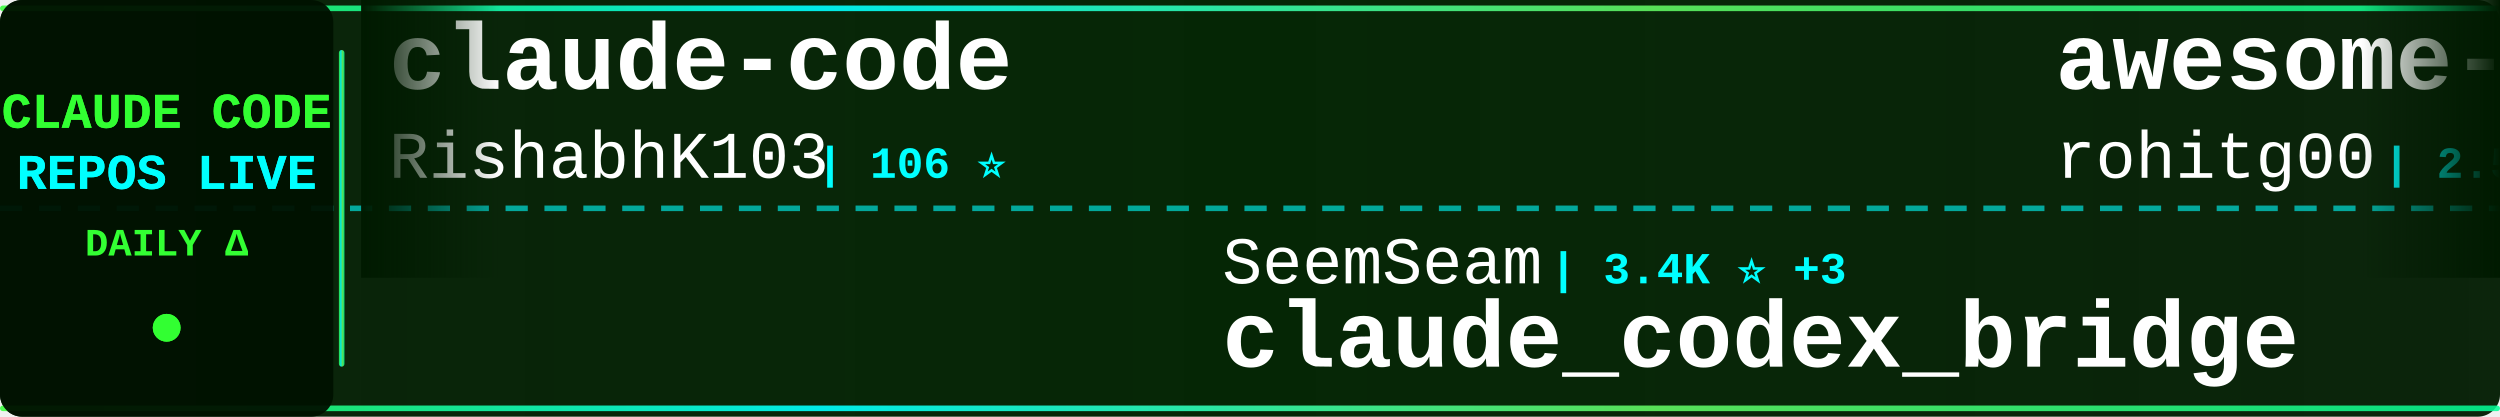
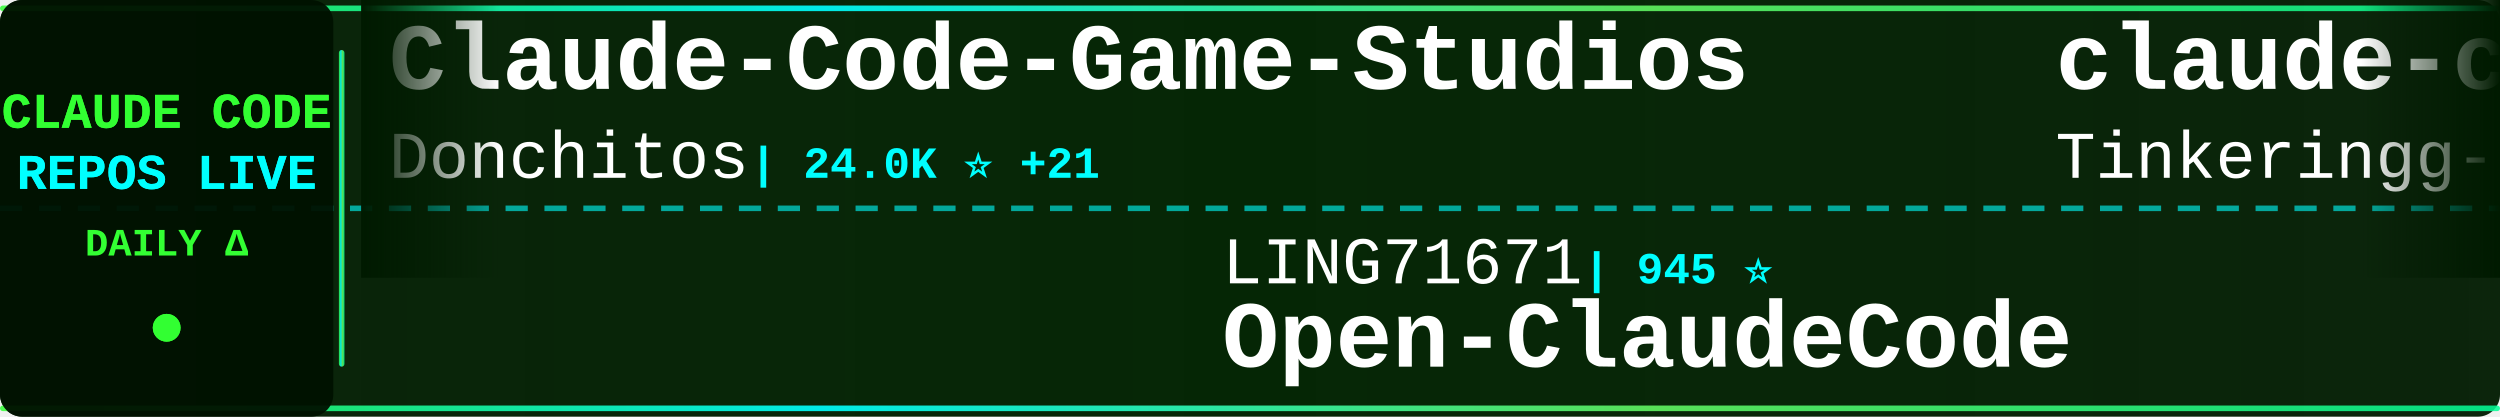
<svg xmlns="http://www.w3.org/2000/svg" width="900" height="150">
  <defs>
    <linearGradient id="tickerBg" x1="0%" y1="0%" x2="100%" y2="0%">
      <stop offset="0%" style="stop-color:#001a00;stop-opacity:0.95" />
      <stop offset="50%" style="stop-color:#002200;stop-opacity:0.98" />
      <stop offset="100%" style="stop-color:#001a00;stop-opacity:0.95" />
    </linearGradient>
    <linearGradient id="borderGrad" x1="0%" y1="0%" x2="100%" y2="0%">
      <stop offset="0%" style="stop-color:#33ff33;stop-opacity:0.85">
        <animate attributeName="stop-opacity" values="0.85;1;0.85" dur="2s" repeatCount="indefinite" />
      </stop>
      <stop offset="33%" style="stop-color:#00ffff;stop-opacity:0.9">
        <animate attributeName="stop-opacity" values="0.9;1;0.9" dur="2.2s" repeatCount="indefinite" />
      </stop>
      <stop offset="66%" style="stop-color:#66ff66;stop-opacity:0.85">
        <animate attributeName="stop-opacity" values="0.85;1;0.85" dur="1.8s" repeatCount="indefinite" />
      </stop>
      <stop offset="100%" style="stop-color:#00ff99;stop-opacity:0.85">
        <animate attributeName="stop-opacity" values="0.85;1;0.85" dur="2s" repeatCount="indefinite" />
      </stop>
    </linearGradient>
    <filter id="textGlow">
      <feGaussianBlur stdDeviation="0.1" result="coloredBlur" />
      <feMerge>
        <feMergeNode in="coloredBlur" />
        <feMergeNode in="SourceGraphic" />
      </feMerge>
    </filter>
    <filter id="metricGlow">
      <feGaussianBlur stdDeviation="0.2" result="coloredBlur" />
      <feMerge>
        <feMergeNode in="coloredBlur" />
        <feMergeNode in="SourceGraphic" />
      </feMerge>
    </filter>
    <linearGradient id="leftFade" x1="0%" y1="0%" x2="100%" y2="0%">
      <stop offset="0%" style="stop-color:#001a00;stop-opacity:1" />
      <stop offset="100%" style="stop-color:#001a00;stop-opacity:0" />
    </linearGradient>
    <linearGradient id="rightFade" x1="0%" y1="0%" x2="100%" y2="0%">
      <stop offset="0%" style="stop-color:#001a00;stop-opacity:0" />
      <stop offset="100%" style="stop-color:#001a00;stop-opacity:1" />
    </linearGradient>
  </defs>
  <rect width="900" height="150" fill="url(#tickerBg)" rx="8" />
  <rect x="0" y="2" width="900" height="2" fill="url(#borderGrad)" rx="1" />
  <rect x="0" y="146" width="900" height="2" fill="url(#borderGrad)" rx="1" />
  <line x1="0" y1="75" x2="900" y2="75" stroke="#00ffff" stroke-width="2" stroke-dasharray="8 6" opacity="0.6" />
  <rect x="0" y="0" width="120" height="150" fill="#001100" opacity="0.95" rx="8" />
  <text x="60" y="46" font-family="'Courier New', monospace" font-size="18" font-weight="bold" fill="#33ff33" text-anchor="middle" filter="url(#textGlow)">
    CLAUDE CODE
  </text>
  <text x="60" y="68" font-family="'Courier New', monospace" font-size="18" font-weight="bold" fill="#00ffff" text-anchor="middle" filter="url(#textGlow)">
    REPOS LIVE
  </text>
  <text x="60" y="92" font-family="'Courier New', monospace" font-size="14" font-weight="bold" fill="#33ff33" text-anchor="middle">
    DAILY Δ
  </text>
  <circle cx="60" cy="118" r="5" fill="#33ff33" filter="url(#metricGlow)">
    <animate attributeName="r" values="4;6;4" dur="1.5s" repeatCount="indefinite" />
    <animate attributeName="opacity" values="0.6;1;0.6" dur="1.5s" repeatCount="indefinite" />
  </circle>
  <rect x="122" y="18" width="2" height="114" fill="url(#borderGrad)" rx="1" />
  <clipPath id="tickerClip">
    <rect x="130" y="0" width="770" height="150" />
  </clipPath>
  <g clip-path="url(#tickerClip)">
    <g id="tickerItems">
      <animateTransform attributeName="transform" attributeType="XML" type="translate" from="0 0" to="-3000 0" dur="54s" repeatCount="indefinite" />
      <g transform="translate(0, 0)">
-         <text x="140" y="32" font-family="'Courier New', monospace" font-size="34" font-weight="bold" fill="#ffffff">claude-code</text>
-         <text x="140" y="64" font-family="'Courier New', monospace" font-size="24" font-weight="normal" fill="#ffffff" opacity="1.0">RishabhK103</text>
-         <text x="294" y="64" font-family="'Courier New', monospace" font-size="16" font-weight="bold" fill="#00ffff"> | 106 ⭐</text>
+         <text x="140" y="32" font-family="'Courier New', monospace" font-size="34" font-weight="bold" fill="#ffffff">Claude-Code-Game-Studios</text>
+         <text x="140" y="64" font-family="'Courier New', monospace" font-size="24" font-weight="normal" fill="#ffffff" opacity="1.0">Donchitos</text>
+         <text x="270" y="64" font-family="'Courier New', monospace" font-size="16" font-weight="bold" fill="#00ffff"> | 24.0K ⭐ +21</text>
      </g>
      <g transform="translate(300, 0)">
-         <text x="140" y="102" font-family="'Courier New', monospace" font-size="24" font-weight="normal" fill="#ffffff" opacity="1.0">SeemSeam</text>
-         <text x="258" y="102" font-family="'Courier New', monospace" font-size="16" font-weight="bold" fill="#00ffff"> | 3.4K ⭐ +3</text>
-         <text x="140" y="132" font-family="'Courier New', monospace" font-size="34" font-weight="bold" fill="#ffffff">claude_codex_bridge</text>
+         <text x="140" y="102" font-family="'Courier New', monospace" font-size="24" font-weight="normal" fill="#ffffff" opacity="1.0">LING71671</text>
+         <text x="270" y="102" font-family="'Courier New', monospace" font-size="16" font-weight="bold" fill="#00ffff"> | 945 ⭐</text>
+         <text x="140" y="132" font-family="'Courier New', monospace" font-size="34" font-weight="bold" fill="#ffffff">Open-ClaudeCode</text>
      </g>
      <g transform="translate(600, 0)">
-         <text x="140" y="32" font-family="'Courier New', monospace" font-size="34" font-weight="bold" fill="#ffffff">awesome-claude-code-tool...</text>
-         <text x="140" y="64" font-family="'Courier New', monospace" font-size="24" font-weight="normal" fill="#ffffff" opacity="1.0">rohitg00</text>
-         <text x="258" y="64" font-family="'Courier New', monospace" font-size="16" font-weight="bold" fill="#00ffff"> | 2.5K ⭐</text>
+         <text x="140" y="32" font-family="'Courier New', monospace" font-size="34" font-weight="bold" fill="#ffffff">claude-code</text>
+         <text x="140" y="64" font-family="'Courier New', monospace" font-size="24" font-weight="normal" fill="#ffffff" opacity="1.0">Tinkeringg-Lab</text>
+         <text x="330" y="64" font-family="'Courier New', monospace" font-size="16" font-weight="bold" fill="#00ffff"> | 212 ⭐</text>
      </g>
      <g transform="translate(900, 0)">
-         <text x="140" y="102" font-family="'Courier New', monospace" font-size="24" font-weight="normal" fill="#ffffff" opacity="1.0">chauncygu</text>
-         <text x="270" y="102" font-family="'Courier New', monospace" font-size="16" font-weight="bold" fill="#00ffff"> | 2.8K ⭐</text>
-         <text x="140" y="132" font-family="'Courier New', monospace" font-size="34" font-weight="bold" fill="#ffffff">collection-claude-code-s...</text>
+         <text x="140" y="102" font-family="'Courier New', monospace" font-size="24" font-weight="normal" fill="#ffffff" opacity="1.0">WorldFlowAI</text>
+         <text x="294" y="102" font-family="'Courier New', monospace" font-size="16" font-weight="bold" fill="#00ffff"> | 1.3K ⭐ +8</text>
+         <text x="140" y="132" font-family="'Courier New', monospace" font-size="34" font-weight="bold" fill="#ffffff">everything-claude-code</text>
      </g>
      <g transform="translate(1200, 0)">
-         <text x="140" y="32" font-family="'Courier New', monospace" font-size="34" font-weight="bold" fill="#ffffff">claude-code</text>
-         <text x="140" y="64" font-family="'Courier New', monospace" font-size="24" font-weight="normal" fill="#ffffff" opacity="1.0">freestylefly</text>
-         <text x="306" y="64" font-family="'Courier New', monospace" font-size="16" font-weight="bold" fill="#00ffff"> | 128 ⭐</text>
+         <text x="140" y="32" font-family="'Courier New', monospace" font-size="34" font-weight="bold" fill="#ffffff">Claude-Code</text>
+         <text x="140" y="64" font-family="'Courier New', monospace" font-size="24" font-weight="normal" fill="#ffffff" opacity="1.0">pengchengneo</text>
+         <text x="306" y="64" font-family="'Courier New', monospace" font-size="16" font-weight="bold" fill="#00ffff"> | 1.7K ⭐</text>
      </g>
      <g transform="translate(1500, 0)">
        <text x="140" y="102" font-family="'Courier New', monospace" font-size="24" font-weight="normal" fill="#ffffff" opacity="1.0">Yeachan-Heo</text>
-         <text x="294" y="102" font-family="'Courier New', monospace" font-size="16" font-weight="bold" fill="#00ffff"> | 38.6K ⭐ +6</text>
+         <text x="294" y="102" font-family="'Courier New', monospace" font-size="16" font-weight="bold" fill="#00ffff"> | 38.6K ⭐ +9</text>
        <text x="140" y="132" font-family="'Courier New', monospace" font-size="34" font-weight="bold" fill="#ffffff">oh-my-claudecode</text>
      </g>
      <g transform="translate(1800, 0)">
-         <text x="140" y="32" font-family="'Courier New', monospace" font-size="34" font-weight="bold" fill="#ffffff">ClaudeCode</text>
-         <text x="140" y="64" font-family="'Courier New', monospace" font-size="24" font-weight="normal" fill="#ffffff" opacity="1.0">guanshan</text>
-         <text x="258" y="64" font-family="'Courier New', monospace" font-size="16" font-weight="bold" fill="#00ffff"> | 61 ⭐</text>
+         <text x="140" y="32" font-family="'Courier New', monospace" font-size="34" font-weight="bold" fill="#ffffff">everything-claude-code-z...</text>
+         <text x="140" y="64" font-family="'Courier New', monospace" font-size="24" font-weight="normal" fill="#ffffff" opacity="1.0">xu-xiang</text>
+         <text x="258" y="64" font-family="'Courier New', monospace" font-size="16" font-weight="bold" fill="#00ffff"> | 1.9K ⭐ +1</text>
      </g>
      <g transform="translate(2100, 0)">
-         <text x="140" y="102" font-family="'Courier New', monospace" font-size="24" font-weight="normal" fill="#ffffff" opacity="1.0">pengchengneo</text>
-         <text x="306" y="102" font-family="'Courier New', monospace" font-size="16" font-weight="bold" fill="#00ffff"> | 1.7K ⭐ +2</text>
-         <text x="140" y="132" font-family="'Courier New', monospace" font-size="34" font-weight="bold" fill="#ffffff">Claude-Code</text>
+         <text x="140" y="102" font-family="'Courier New', monospace" font-size="24" font-weight="normal" fill="#ffffff" opacity="1.0">freestylefly</text>
+         <text x="306" y="102" font-family="'Courier New', monospace" font-size="16" font-weight="bold" fill="#00ffff"> | 128 ⭐</text>
+         <text x="140" y="132" font-family="'Courier New', monospace" font-size="34" font-weight="bold" fill="#ffffff">claude-code</text>
      </g>
      <g transform="translate(2400, 0)">
-         <text x="140" y="32" font-family="'Courier New', monospace" font-size="34" font-weight="bold" fill="#ffffff">my-claude-code-setup</text>
-         <text x="140" y="64" font-family="'Courier New', monospace" font-size="24" font-weight="normal" fill="#ffffff" opacity="1.0">centminmod</text>
-         <text x="282" y="64" font-family="'Courier New', monospace" font-size="16" font-weight="bold" fill="#00ffff"> | 2.6K ⭐</text>
+         <text x="140" y="32" font-family="'Courier New', monospace" font-size="34" font-weight="bold" fill="#ffffff">claude-code-hooks-master...</text>
+         <text x="140" y="64" font-family="'Courier New', monospace" font-size="24" font-weight="normal" fill="#ffffff" opacity="1.0">disler</text>
+         <text x="234" y="64" font-family="'Courier New', monospace" font-size="16" font-weight="bold" fill="#00ffff"> | 3.9K ⭐ -1</text>
      </g>
      <g transform="translate(2700, 0)">
-         <text x="140" y="102" font-family="'Courier New', monospace" font-size="24" font-weight="normal" fill="#ffffff" opacity="1.0">luyao618</text>
-         <text x="258" y="102" font-family="'Courier New', monospace" font-size="16" font-weight="bold" fill="#00ffff"> | 1.7K ⭐</text>
-         <text x="140" y="132" font-family="'Courier New', monospace" font-size="34" font-weight="bold" fill="#ffffff">Claude-Code-Source-Study</text>
+         <text x="140" y="102" font-family="'Courier New', monospace" font-size="24" font-weight="normal" fill="#ffffff" opacity="1.0">digitalsamba</text>
+         <text x="306" y="102" font-family="'Courier New', monospace" font-size="16" font-weight="bold" fill="#00ffff"> | 1.9K ⭐</text>
+         <text x="140" y="132" font-family="'Courier New', monospace" font-size="34" font-weight="bold" fill="#ffffff">claude-code-video-toolki...</text>
      </g>
      <g transform="translate(3000, 0)">
-         <text x="140" y="32" font-family="'Courier New', monospace" font-size="34" font-weight="bold" fill="#ffffff">claude-code</text>
-         <text x="140" y="64" font-family="'Courier New', monospace" font-size="24" font-weight="normal" fill="#ffffff" opacity="1.0">RishabhK103</text>
-         <text x="294" y="64" font-family="'Courier New', monospace" font-size="16" font-weight="bold" fill="#00ffff"> | 106 ⭐</text>
+         <text x="140" y="32" font-family="'Courier New', monospace" font-size="34" font-weight="bold" fill="#ffffff">Claude-Code-Game-Studios</text>
+         <text x="140" y="64" font-family="'Courier New', monospace" font-size="24" font-weight="normal" fill="#ffffff" opacity="1.0">Donchitos</text>
+         <text x="270" y="64" font-family="'Courier New', monospace" font-size="16" font-weight="bold" fill="#00ffff"> | 24.0K ⭐ +21</text>
      </g>
      <g transform="translate(3300, 0)">
-         <text x="140" y="102" font-family="'Courier New', monospace" font-size="24" font-weight="normal" fill="#ffffff" opacity="1.0">SeemSeam</text>
-         <text x="258" y="102" font-family="'Courier New', monospace" font-size="16" font-weight="bold" fill="#00ffff"> | 3.4K ⭐ +3</text>
-         <text x="140" y="132" font-family="'Courier New', monospace" font-size="34" font-weight="bold" fill="#ffffff">claude_codex_bridge</text>
+         <text x="140" y="102" font-family="'Courier New', monospace" font-size="24" font-weight="normal" fill="#ffffff" opacity="1.0">LING71671</text>
+         <text x="270" y="102" font-family="'Courier New', monospace" font-size="16" font-weight="bold" fill="#00ffff"> | 945 ⭐</text>
+         <text x="140" y="132" font-family="'Courier New', monospace" font-size="34" font-weight="bold" fill="#ffffff">Open-ClaudeCode</text>
      </g>
      <g transform="translate(3600, 0)">
-         <text x="140" y="32" font-family="'Courier New', monospace" font-size="34" font-weight="bold" fill="#ffffff">awesome-claude-code-tool...</text>
-         <text x="140" y="64" font-family="'Courier New', monospace" font-size="24" font-weight="normal" fill="#ffffff" opacity="1.0">rohitg00</text>
-         <text x="258" y="64" font-family="'Courier New', monospace" font-size="16" font-weight="bold" fill="#00ffff"> | 2.5K ⭐</text>
+         <text x="140" y="32" font-family="'Courier New', monospace" font-size="34" font-weight="bold" fill="#ffffff">claude-code</text>
+         <text x="140" y="64" font-family="'Courier New', monospace" font-size="24" font-weight="normal" fill="#ffffff" opacity="1.0">Tinkeringg-Lab</text>
+         <text x="330" y="64" font-family="'Courier New', monospace" font-size="16" font-weight="bold" fill="#00ffff"> | 212 ⭐</text>
      </g>
      <g transform="translate(3900, 0)">
-         <text x="140" y="102" font-family="'Courier New', monospace" font-size="24" font-weight="normal" fill="#ffffff" opacity="1.0">chauncygu</text>
-         <text x="270" y="102" font-family="'Courier New', monospace" font-size="16" font-weight="bold" fill="#00ffff"> | 2.8K ⭐</text>
-         <text x="140" y="132" font-family="'Courier New', monospace" font-size="34" font-weight="bold" fill="#ffffff">collection-claude-code-s...</text>
+         <text x="140" y="102" font-family="'Courier New', monospace" font-size="24" font-weight="normal" fill="#ffffff" opacity="1.0">WorldFlowAI</text>
+         <text x="294" y="102" font-family="'Courier New', monospace" font-size="16" font-weight="bold" fill="#00ffff"> | 1.3K ⭐ +8</text>
+         <text x="140" y="132" font-family="'Courier New', monospace" font-size="34" font-weight="bold" fill="#ffffff">everything-claude-code</text>
      </g>
    </g>
  </g>
  <rect x="130" y="0" width="50" height="100" fill="url(#leftFade)" />
  <rect x="850" y="0" width="50" height="100" fill="url(#rightFade)" />
</svg>
